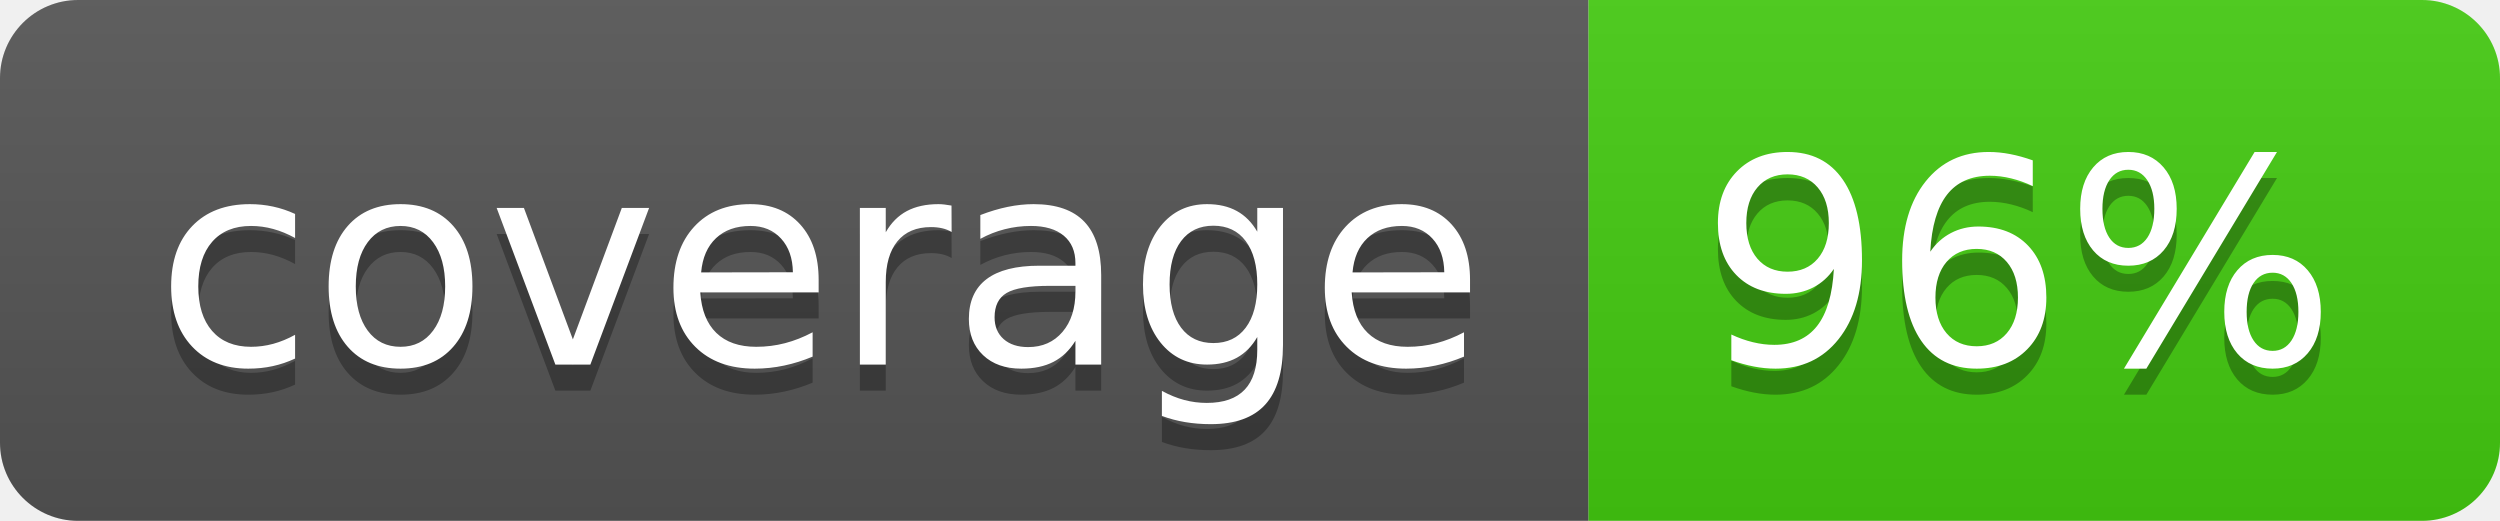
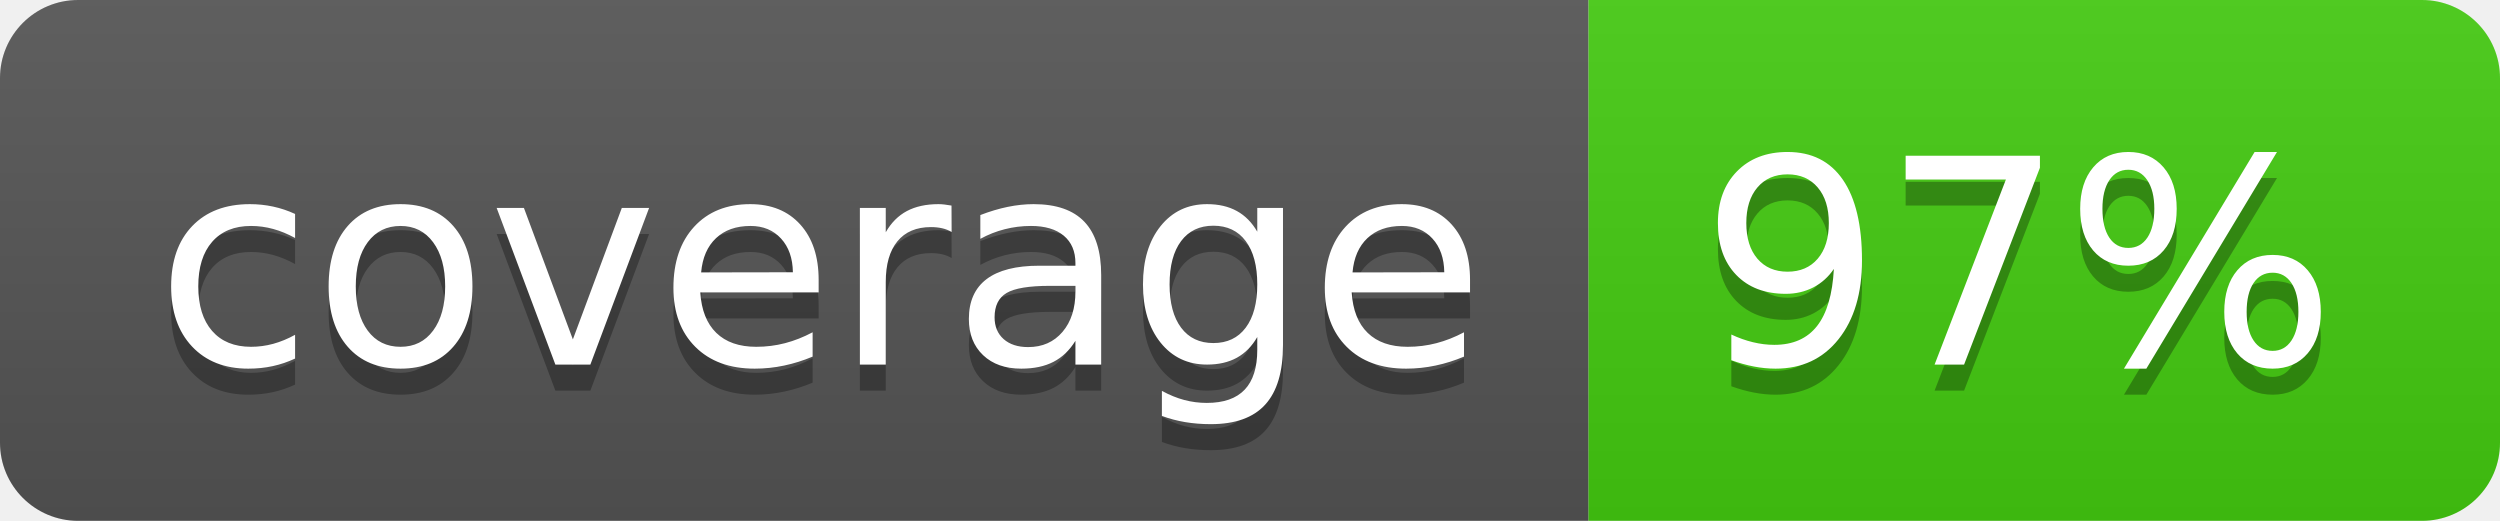
- <svg xmlns="http://www.w3.org/2000/svg" width="96" height="20" role="img" aria-label="coverage: 96%">
+ <svg xmlns="http://www.w3.org/2000/svg" width="96" height="20" role="img" aria-label="coverage: 97%">
  <linearGradient id="s" x2="0" y2="100%">
    <stop offset="0" stop-color="#bbb" stop-opacity=".1" />
    <stop offset="1" stop-opacity=".1" />
  </linearGradient>
  <clipPath id="r">
    <rect width="96" height="20" rx="3" fill="#fff" />
  </clipPath>
  <g clip-path="url(#r)">
    <rect width="61" height="20" fill="#555" />
    <rect x="61" width="35" height="20" fill="#4c1" />
    <rect width="96" height="20" fill="url(#s)" />
  </g>
  <g fill="#fff" text-anchor="middle" font-family="Verdana,Geneva,DejaVu Sans,sans-serif" text-rendering="geometricPrecision" font-size="110">
    <text aria-hidden="true" x="315" y="150" fill="#010101" fill-opacity=".3" transform="scale(.1)" textLength="510">coverage</text>
    <text x="315" y="140" transform="scale(.1)" fill="#fff" textLength="510">coverage</text>
-     <text aria-hidden="true" x="775" y="150" fill="#010101" fill-opacity=".3" transform="scale(.1)" textLength="250">96%</text>
-     <text x="775" y="140" transform="scale(.1)" fill="#fff" textLength="250">96%</text>
+     <text aria-hidden="true" x="775" y="150" fill="#010101" fill-opacity=".3" transform="scale(.1)" textLength="250">97%</text>
+     <text x="775" y="140" transform="scale(.1)" fill="#fff" textLength="250">97%</text>
  </g>
</svg>
